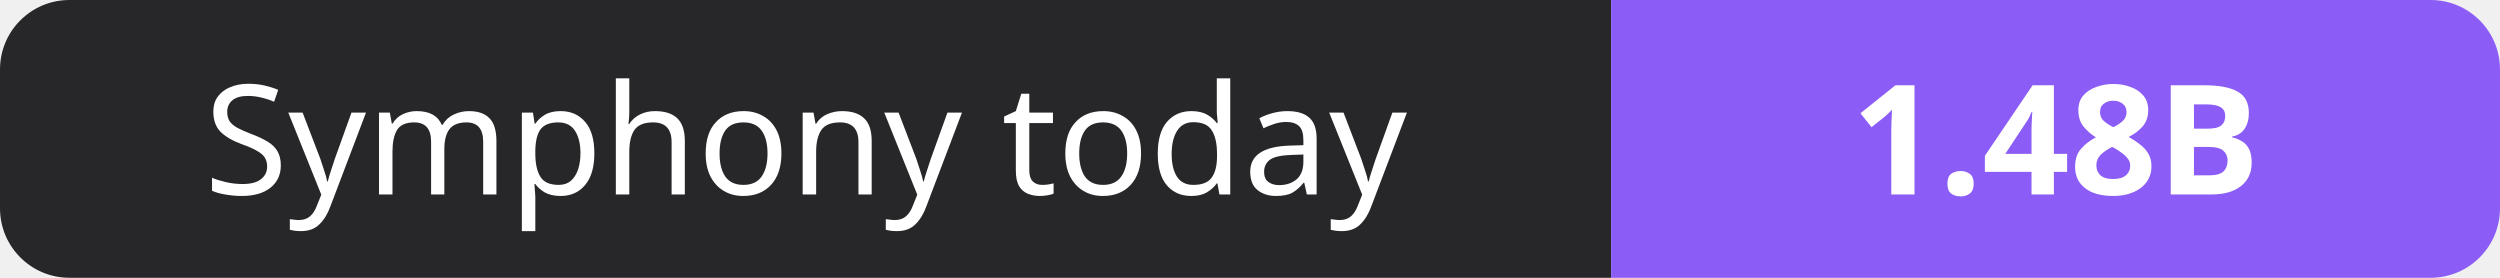
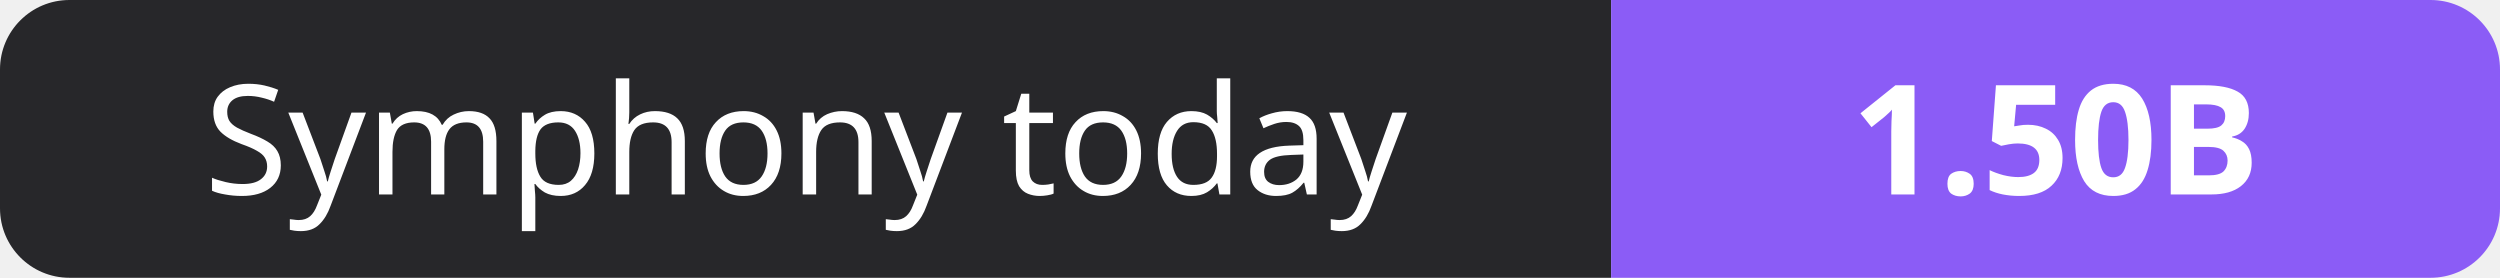
- <svg xmlns="http://www.w3.org/2000/svg" width="180" height="20" role="img" aria-label="Symphony today: 1.48B">
+ <svg xmlns="http://www.w3.org/2000/svg" width="180" height="20" role="img" aria-label="Symphony today: 1.50B">
  <clipPath id="r">
    <rect width="180" height="20" rx="5" fill="#fff" />
  </clipPath>
  <g clip-path="url(#r)">
    <rect width="116" height="20" fill="#27272a" />
    <rect x="116" width="64" height="20" fill="#8b5cf6" />
  </g>
  <g fill="#fff" text-anchor="middle" font-family="Verdana,Geneva,sans-serif" font-size="11">
    <text x="58.0" y="14">Symphony today</text>
-     <text x="148.0" y="14" font-weight="700">1.48B</text>
+     <text x="148.0" y="14" font-weight="700">1.50B</text>
  </g>
</svg>
